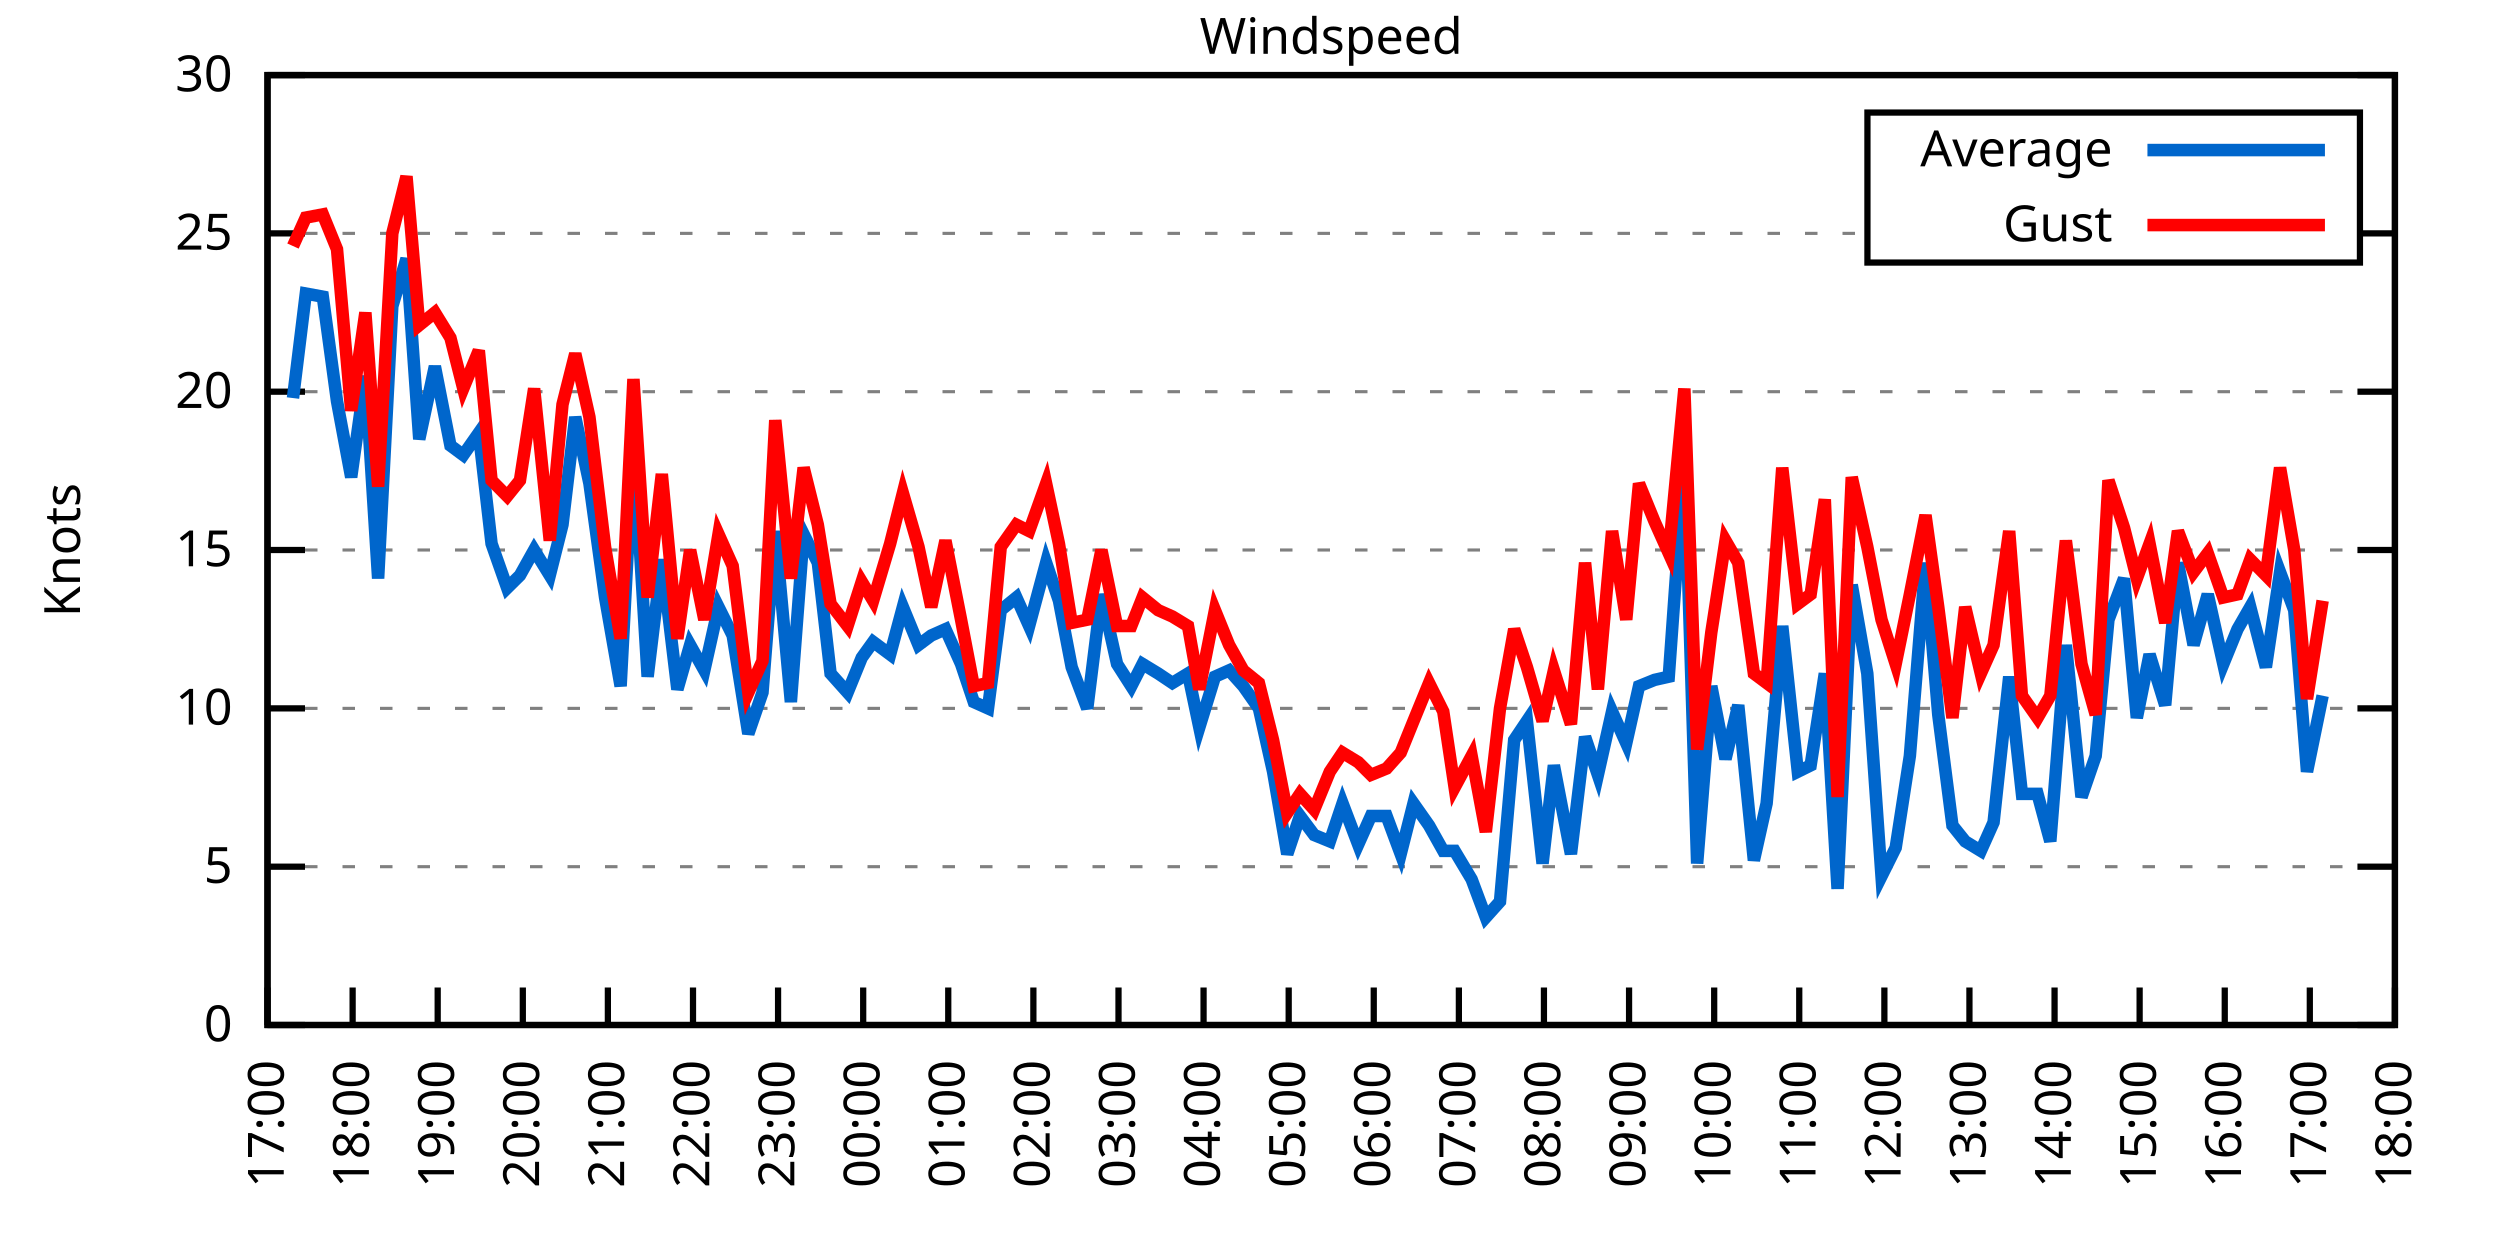
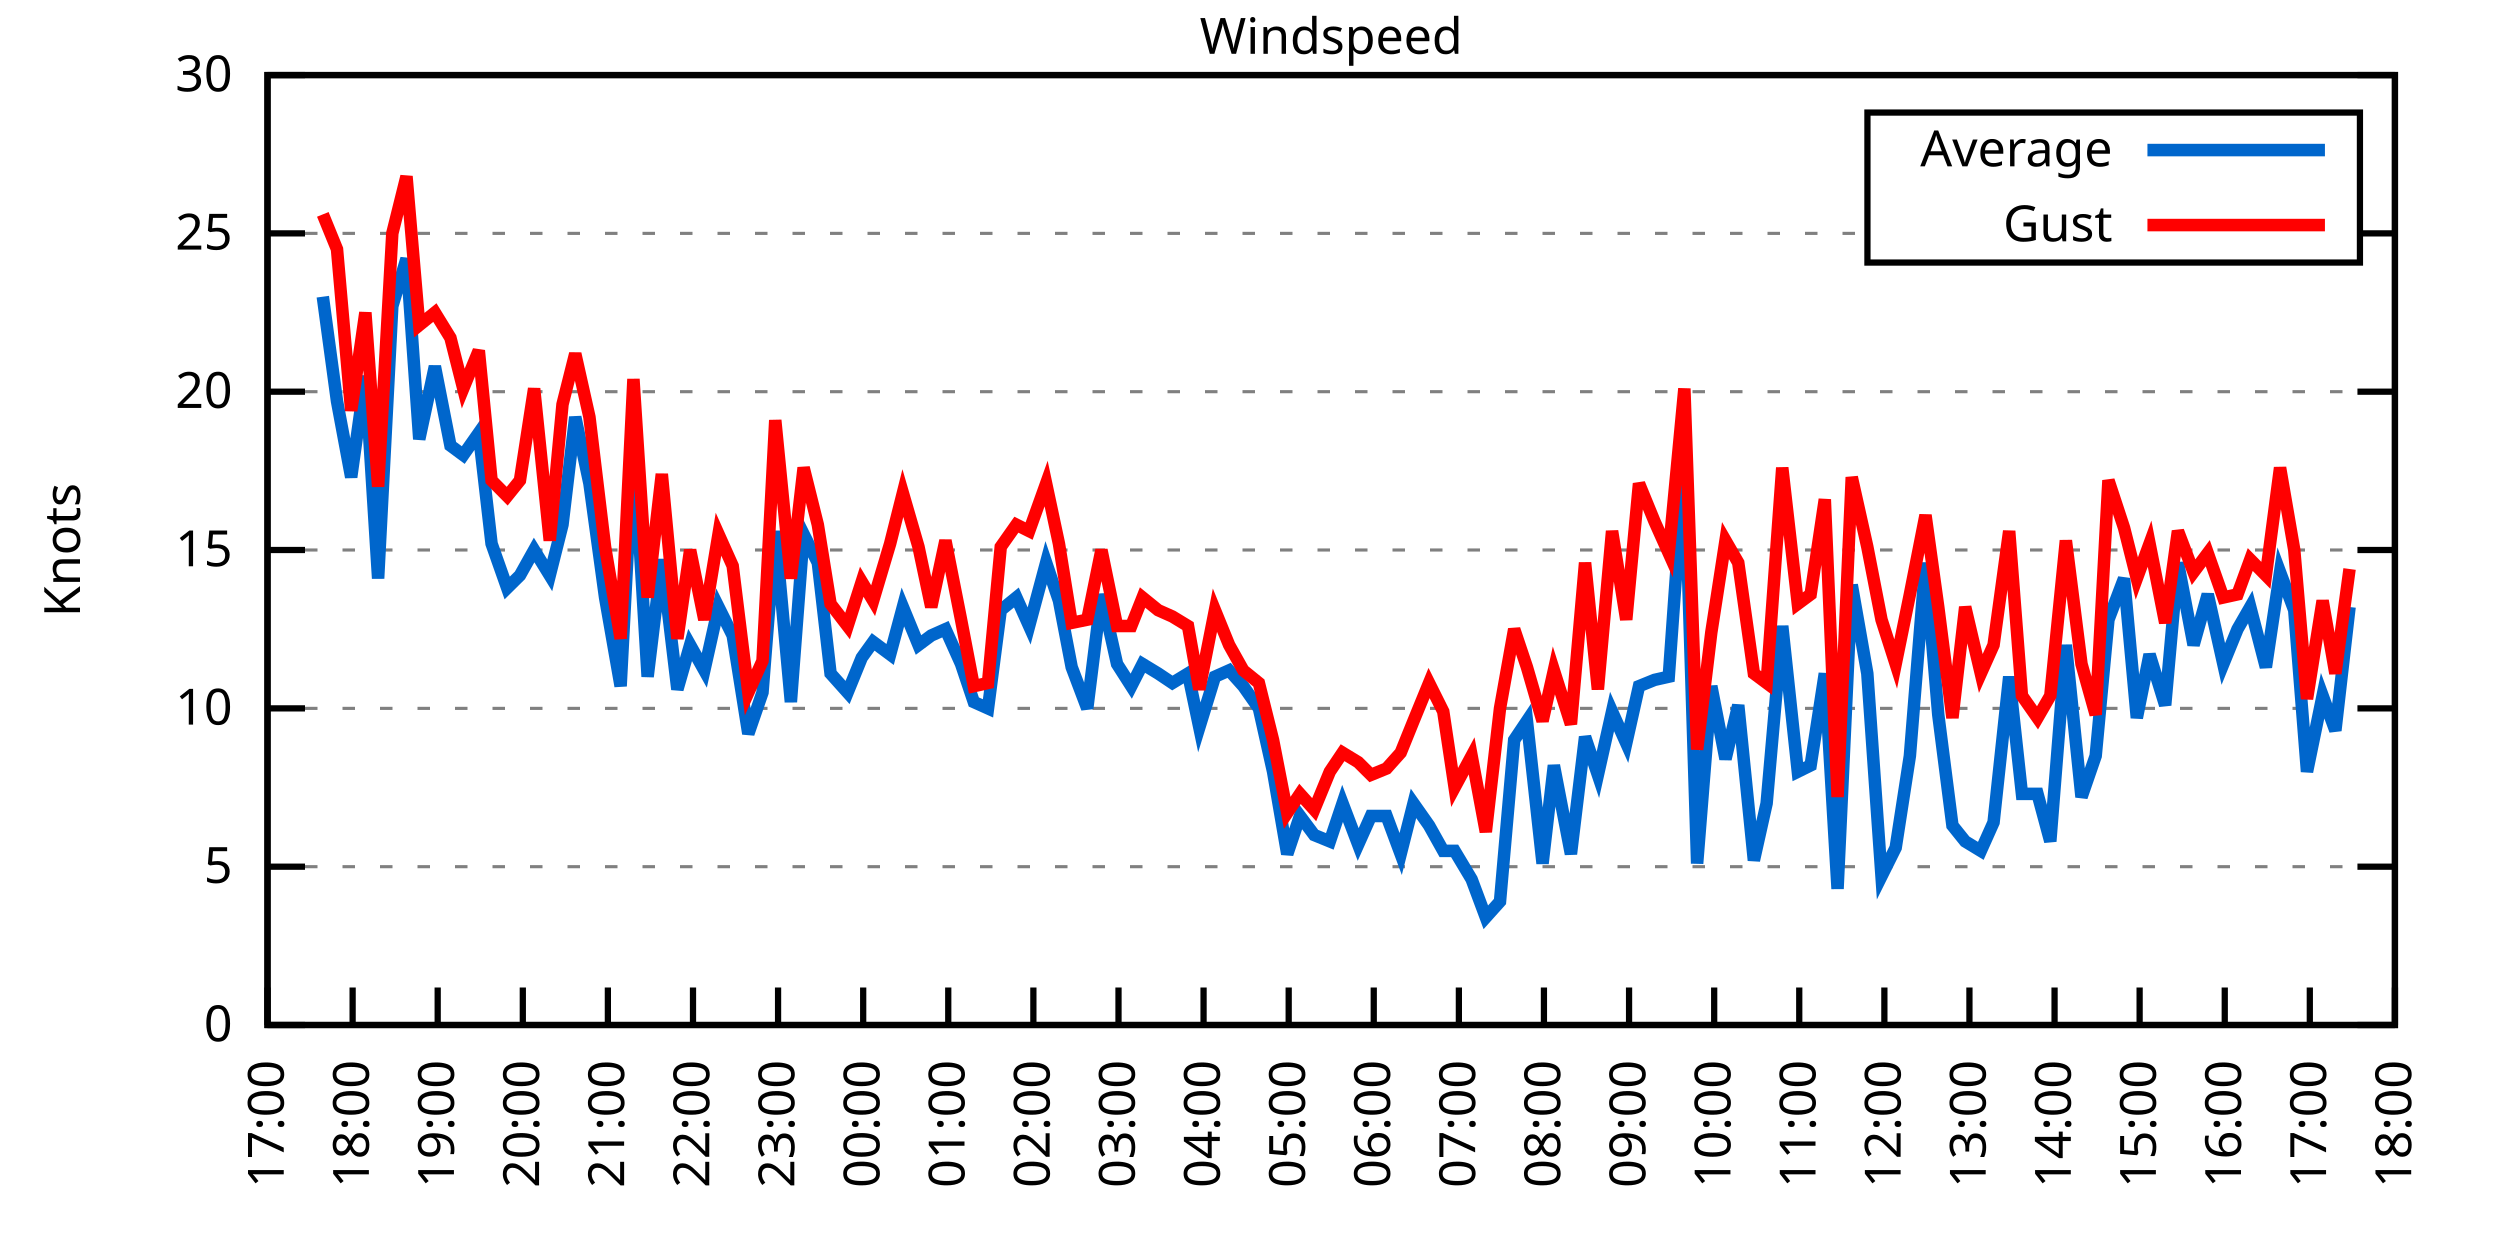
<svg xmlns="http://www.w3.org/2000/svg" xmlns:xlink="http://www.w3.org/1999/xlink" width="400" height="200" viewBox="0 0 400 200">
  <g id="gnuplot_canvas">
    <rect x="0" y="0" width="400" height="200" fill="none" />
    <defs>
      <circle id="gpDot" r="0.5" stroke-width="0.5" stroke="currentColor" />
      <path id="gpPt0" stroke-width="0.333" stroke="currentColor" d="M-1,0 h2 M0,-1 v2" />
      <path id="gpPt1" stroke-width="0.333" stroke="currentColor" d="M-1,-1 L1,1 M1,-1 L-1,1" />
      <path id="gpPt2" stroke-width="0.333" stroke="currentColor" d="M-1,0 L1,0 M0,-1 L0,1 M-1,-1 L1,1 M-1,1 L1,-1" />
      <rect id="gpPt3" stroke-width="0.333" stroke="currentColor" x="-1" y="-1" width="2" height="2" />
      <rect id="gpPt4" stroke-width="0.333" stroke="currentColor" fill="currentColor" x="-1" y="-1" width="2" height="2" />
      <circle id="gpPt5" stroke-width="0.333" stroke="currentColor" cx="0" cy="0" r="1" />
      <use xlink:href="#gpPt5" id="gpPt6" fill="currentColor" stroke="none" />
      <path id="gpPt7" stroke-width="0.333" stroke="currentColor" d="M0,-1.33 L-1.33,0.67 L1.33,0.67 z" />
      <use xlink:href="#gpPt7" id="gpPt8" fill="currentColor" stroke="none" />
      <use xlink:href="#gpPt7" id="gpPt9" stroke="currentColor" transform="rotate(180)" />
      <use xlink:href="#gpPt9" id="gpPt10" fill="currentColor" stroke="none" />
      <use xlink:href="#gpPt3" id="gpPt11" stroke="currentColor" transform="rotate(45)" />
      <use xlink:href="#gpPt11" id="gpPt12" fill="currentColor" stroke="none" />
      <path id="gpPt13" stroke-width="0.333" stroke="currentColor" d="M0,1.330 L1.265,0.411 L0.782,-1.067 L-0.782,-1.076 L-1.265,0.411 z" />
      <use xlink:href="#gpPt13" id="gpPt14" fill="currentColor" stroke="none" />
      <filter id="textbox" filterUnits="objectBoundingBox" x="0" y="0" height="1" width="1">
        <feFlood flood-color="white" flood-opacity="1" result="bgnd" />
        <feComposite in="SourceGraphic" in2="bgnd" operator="atop" />
      </filter>
      <filter id="greybox" filterUnits="objectBoundingBox" x="0" y="0" height="1" width="1">
        <feFlood flood-color="lightgrey" flood-opacity="1" result="grey" />
        <feComposite in="SourceGraphic" in2="grey" operator="atop" />
      </filter>
    </defs>
    <g fill="none" color="white" stroke="currentColor" stroke-width="1.00" stroke-linecap="butt" stroke-linejoin="miter">
</g>
    <g fill="none" color="black" stroke="currentColor" stroke-width="1.00" stroke-linecap="butt" stroke-linejoin="miter">
      <g stroke="none" shape-rendering="crispEdges">
        <polygon fill="rgb(255, 255, 255)" points="42.80,164.00 383.18,164.00 383.18,12.02 42.80,12.02 " />
      </g>
    </g>
    <g fill="none" color="black" stroke="currentColor" stroke-width="1.00" stroke-linecap="butt" stroke-linejoin="miter">
</g>
    <g fill="none" color="black" stroke="black" stroke-width="0.50" stroke-linecap="butt" stroke-linejoin="miter">
</g>
    <g fill="none" color="gray" stroke="currentColor" stroke-width="0.50" stroke-linecap="butt" stroke-linejoin="miter">
      <path stroke="gray" stroke-dasharray="2,4" class="gridline" d="M42.80,164.00 L383.19,164.00  " />
    </g>
    <g fill="none" color="gray" stroke="gray" stroke-width="1.00" stroke-linecap="butt" stroke-linejoin="miter">
</g>
    <g fill="none" color="black" stroke="currentColor" stroke-width="1.00" stroke-linecap="butt" stroke-linejoin="miter">
      <path stroke="black" d="M42.80,164.00 L48.80,164.00 M383.19,164.00 L377.19,164.00  " />
      <g transform="translate(37.20,166.60)" stroke="none" fill="black" font-family="Sans" font-size="8.00" text-anchor="end">
        <text>
          <tspan font-family="Sans"> 0</tspan>
        </text>
      </g>
    </g>
    <g fill="none" color="black" stroke="currentColor" stroke-width="1.00" stroke-linecap="butt" stroke-linejoin="miter">
</g>
    <g fill="none" color="black" stroke="black" stroke-width="0.50" stroke-linecap="butt" stroke-linejoin="miter">
</g>
    <g fill="none" color="gray" stroke="currentColor" stroke-width="0.50" stroke-linecap="butt" stroke-linejoin="miter">
      <path stroke="gray" stroke-dasharray="2,4" class="gridline" d="M42.80,138.67 L383.19,138.67  " />
    </g>
    <g fill="none" color="gray" stroke="gray" stroke-width="1.00" stroke-linecap="butt" stroke-linejoin="miter">
</g>
    <g fill="none" color="black" stroke="currentColor" stroke-width="1.00" stroke-linecap="butt" stroke-linejoin="miter">
      <path stroke="black" d="M42.80,138.67 L48.80,138.67 M383.19,138.67 L377.19,138.67  " />
      <g transform="translate(37.20,141.27)" stroke="none" fill="black" font-family="Sans" font-size="8.00" text-anchor="end">
        <text>
          <tspan font-family="Sans"> 5</tspan>
        </text>
      </g>
    </g>
    <g fill="none" color="black" stroke="currentColor" stroke-width="1.00" stroke-linecap="butt" stroke-linejoin="miter">
</g>
    <g fill="none" color="black" stroke="black" stroke-width="0.50" stroke-linecap="butt" stroke-linejoin="miter">
</g>
    <g fill="none" color="gray" stroke="currentColor" stroke-width="0.50" stroke-linecap="butt" stroke-linejoin="miter">
      <path stroke="gray" stroke-dasharray="2,4" class="gridline" d="M42.80,113.34 L383.19,113.34  " />
    </g>
    <g fill="none" color="gray" stroke="gray" stroke-width="1.00" stroke-linecap="butt" stroke-linejoin="miter">
</g>
    <g fill="none" color="black" stroke="currentColor" stroke-width="1.00" stroke-linecap="butt" stroke-linejoin="miter">
      <path stroke="black" d="M42.80,113.34 L48.80,113.34 M383.19,113.34 L377.19,113.34  " />
      <g transform="translate(37.20,115.94)" stroke="none" fill="black" font-family="Sans" font-size="8.00" text-anchor="end">
        <text>
          <tspan font-family="Sans"> 10</tspan>
        </text>
      </g>
    </g>
    <g fill="none" color="black" stroke="currentColor" stroke-width="1.00" stroke-linecap="butt" stroke-linejoin="miter">
</g>
    <g fill="none" color="black" stroke="black" stroke-width="0.50" stroke-linecap="butt" stroke-linejoin="miter">
</g>
    <g fill="none" color="gray" stroke="currentColor" stroke-width="0.50" stroke-linecap="butt" stroke-linejoin="miter">
      <path stroke="gray" stroke-dasharray="2,4" class="gridline" d="M42.80,88.00 L383.19,88.00  " />
    </g>
    <g fill="none" color="gray" stroke="gray" stroke-width="1.00" stroke-linecap="butt" stroke-linejoin="miter">
</g>
    <g fill="none" color="black" stroke="currentColor" stroke-width="1.00" stroke-linecap="butt" stroke-linejoin="miter">
      <path stroke="black" d="M42.80,88.00 L48.80,88.00 M383.19,88.00 L377.19,88.00  " />
      <g transform="translate(37.20,90.60)" stroke="none" fill="black" font-family="Sans" font-size="8.00" text-anchor="end">
        <text>
          <tspan font-family="Sans"> 15</tspan>
        </text>
      </g>
    </g>
    <g fill="none" color="black" stroke="currentColor" stroke-width="1.00" stroke-linecap="butt" stroke-linejoin="miter">
</g>
    <g fill="none" color="black" stroke="black" stroke-width="0.50" stroke-linecap="butt" stroke-linejoin="miter">
</g>
    <g fill="none" color="gray" stroke="currentColor" stroke-width="0.50" stroke-linecap="butt" stroke-linejoin="miter">
      <path stroke="gray" stroke-dasharray="2,4" class="gridline" d="M42.80,62.67 L383.19,62.67  " />
    </g>
    <g fill="none" color="gray" stroke="gray" stroke-width="1.00" stroke-linecap="butt" stroke-linejoin="miter">
</g>
    <g fill="none" color="black" stroke="currentColor" stroke-width="1.00" stroke-linecap="butt" stroke-linejoin="miter">
      <path stroke="black" d="M42.80,62.67 L48.80,62.67 M383.19,62.67 L377.19,62.67  " />
      <g transform="translate(37.20,65.27)" stroke="none" fill="black" font-family="Sans" font-size="8.00" text-anchor="end">
        <text>
          <tspan font-family="Sans"> 20</tspan>
        </text>
      </g>
    </g>
    <g fill="none" color="black" stroke="currentColor" stroke-width="1.00" stroke-linecap="butt" stroke-linejoin="miter">
</g>
    <g fill="none" color="black" stroke="black" stroke-width="0.50" stroke-linecap="butt" stroke-linejoin="miter">
</g>
    <g fill="none" color="gray" stroke="currentColor" stroke-width="0.50" stroke-linecap="butt" stroke-linejoin="miter">
      <path stroke="gray" stroke-dasharray="2,4" class="gridline" d="M42.80,37.34 L298.79,37.34 M377.59,37.34 L383.19,37.34  " />
    </g>
    <g fill="none" color="gray" stroke="gray" stroke-width="1.00" stroke-linecap="butt" stroke-linejoin="miter">
</g>
    <g fill="none" color="black" stroke="currentColor" stroke-width="1.00" stroke-linecap="butt" stroke-linejoin="miter">
      <path stroke="black" d="M42.80,37.34 L48.80,37.34 M383.19,37.34 L377.19,37.34  " />
      <g transform="translate(37.20,39.94)" stroke="none" fill="black" font-family="Sans" font-size="8.00" text-anchor="end">
        <text>
          <tspan font-family="Sans"> 25</tspan>
        </text>
      </g>
    </g>
    <g fill="none" color="black" stroke="currentColor" stroke-width="1.00" stroke-linecap="butt" stroke-linejoin="miter">
</g>
    <g fill="none" color="black" stroke="black" stroke-width="0.50" stroke-linecap="butt" stroke-linejoin="miter">
</g>
    <g fill="none" color="gray" stroke="currentColor" stroke-width="0.50" stroke-linecap="butt" stroke-linejoin="miter">
      <path stroke="gray" stroke-dasharray="2,4" class="gridline" d="M42.80,12.01 L383.19,12.01  " />
    </g>
    <g fill="none" color="gray" stroke="gray" stroke-width="1.00" stroke-linecap="butt" stroke-linejoin="miter">
</g>
    <g fill="none" color="black" stroke="currentColor" stroke-width="1.00" stroke-linecap="butt" stroke-linejoin="miter">
      <path stroke="black" d="M42.80,12.01 L48.80,12.01 M383.19,12.01 L377.19,12.01  " />
      <g transform="translate(37.20,14.61)" stroke="none" fill="black" font-family="Sans" font-size="8.00" text-anchor="end">
        <text>
          <tspan font-family="Sans"> 30</tspan>
        </text>
      </g>
    </g>
    <g fill="none" color="black" stroke="currentColor" stroke-width="1.00" stroke-linecap="butt" stroke-linejoin="miter">
      <path stroke="black" d="M42.80,164.00 L42.80,158.00  " />
      <g transform="translate(45.40,169.60) rotate(270.00)" stroke="none" fill="black" font-family="Sans" font-size="8.00" text-anchor="end">
        <text>
          <tspan font-family="Sans">17:00</tspan>
        </text>
      </g>
    </g>
    <g fill="none" color="black" stroke="currentColor" stroke-width="1.00" stroke-linecap="butt" stroke-linejoin="miter">
      <path stroke="black" d="M56.42,164.00 L56.42,158.00  " />
      <g transform="translate(59.02,169.60) rotate(270.00)" stroke="none" fill="black" font-family="Sans" font-size="8.00" text-anchor="end">
        <text>
          <tspan font-family="Sans">18:00</tspan>
        </text>
      </g>
    </g>
    <g fill="none" color="black" stroke="currentColor" stroke-width="1.00" stroke-linecap="butt" stroke-linejoin="miter">
      <path stroke="black" d="M70.03,164.00 L70.03,158.00  " />
      <g transform="translate(72.63,169.60) rotate(270.00)" stroke="none" fill="black" font-family="Sans" font-size="8.00" text-anchor="end">
        <text>
          <tspan font-family="Sans">19:00</tspan>
        </text>
      </g>
    </g>
    <g fill="none" color="black" stroke="currentColor" stroke-width="1.00" stroke-linecap="butt" stroke-linejoin="miter">
      <path stroke="black" d="M83.65,164.00 L83.65,158.00  " />
      <g transform="translate(86.25,169.60) rotate(270.00)" stroke="none" fill="black" font-family="Sans" font-size="8.00" text-anchor="end">
        <text>
          <tspan font-family="Sans">20:00</tspan>
        </text>
      </g>
    </g>
    <g fill="none" color="black" stroke="currentColor" stroke-width="1.00" stroke-linecap="butt" stroke-linejoin="miter">
      <path stroke="black" d="M97.26,164.00 L97.26,158.00  " />
      <g transform="translate(99.86,169.60) rotate(270.00)" stroke="none" fill="black" font-family="Sans" font-size="8.00" text-anchor="end">
        <text>
          <tspan font-family="Sans">21:00</tspan>
        </text>
      </g>
    </g>
    <g fill="none" color="black" stroke="currentColor" stroke-width="1.00" stroke-linecap="butt" stroke-linejoin="miter">
      <path stroke="black" d="M110.88,164.00 L110.88,158.00  " />
      <g transform="translate(113.48,169.60) rotate(270.00)" stroke="none" fill="black" font-family="Sans" font-size="8.00" text-anchor="end">
        <text>
          <tspan font-family="Sans">22:00</tspan>
        </text>
      </g>
    </g>
    <g fill="none" color="black" stroke="currentColor" stroke-width="1.00" stroke-linecap="butt" stroke-linejoin="miter">
      <path stroke="black" d="M124.49,164.00 L124.49,158.00  " />
      <g transform="translate(127.09,169.60) rotate(270.00)" stroke="none" fill="black" font-family="Sans" font-size="8.00" text-anchor="end">
        <text>
          <tspan font-family="Sans">23:00</tspan>
        </text>
      </g>
    </g>
    <g fill="none" color="black" stroke="currentColor" stroke-width="1.00" stroke-linecap="butt" stroke-linejoin="miter">
      <path stroke="black" d="M138.11,164.00 L138.11,158.00  " />
      <g transform="translate(140.71,169.60) rotate(270.00)" stroke="none" fill="black" font-family="Sans" font-size="8.00" text-anchor="end">
        <text>
          <tspan font-family="Sans">00:00</tspan>
        </text>
      </g>
    </g>
    <g fill="none" color="black" stroke="currentColor" stroke-width="1.00" stroke-linecap="butt" stroke-linejoin="miter">
      <path stroke="black" d="M151.72,164.00 L151.72,158.00  " />
      <g transform="translate(154.32,169.60) rotate(270.00)" stroke="none" fill="black" font-family="Sans" font-size="8.00" text-anchor="end">
        <text>
          <tspan font-family="Sans">01:00</tspan>
        </text>
      </g>
    </g>
    <g fill="none" color="black" stroke="currentColor" stroke-width="1.00" stroke-linecap="butt" stroke-linejoin="miter">
      <path stroke="black" d="M165.34,164.00 L165.34,158.00  " />
      <g transform="translate(167.94,169.60) rotate(270.00)" stroke="none" fill="black" font-family="Sans" font-size="8.00" text-anchor="end">
        <text>
          <tspan font-family="Sans">02:00</tspan>
        </text>
      </g>
    </g>
    <g fill="none" color="black" stroke="currentColor" stroke-width="1.00" stroke-linecap="butt" stroke-linejoin="miter">
      <path stroke="black" d="M178.96,164.00 L178.96,158.00  " />
      <g transform="translate(181.56,169.60) rotate(270.00)" stroke="none" fill="black" font-family="Sans" font-size="8.00" text-anchor="end">
        <text>
          <tspan font-family="Sans">03:00</tspan>
        </text>
      </g>
    </g>
    <g fill="none" color="black" stroke="currentColor" stroke-width="1.00" stroke-linecap="butt" stroke-linejoin="miter">
      <path stroke="black" d="M192.57,164.00 L192.57,158.00  " />
      <g transform="translate(195.17,169.60) rotate(270.00)" stroke="none" fill="black" font-family="Sans" font-size="8.00" text-anchor="end">
        <text>
          <tspan font-family="Sans">04:00</tspan>
        </text>
      </g>
    </g>
    <g fill="none" color="black" stroke="currentColor" stroke-width="1.00" stroke-linecap="butt" stroke-linejoin="miter">
      <path stroke="black" d="M206.19,164.00 L206.19,158.00  " />
      <g transform="translate(208.79,169.60) rotate(270.00)" stroke="none" fill="black" font-family="Sans" font-size="8.00" text-anchor="end">
        <text>
          <tspan font-family="Sans">05:00</tspan>
        </text>
      </g>
    </g>
    <g fill="none" color="black" stroke="currentColor" stroke-width="1.00" stroke-linecap="butt" stroke-linejoin="miter">
      <path stroke="black" d="M219.80,164.00 L219.80,158.00  " />
      <g transform="translate(222.40,169.60) rotate(270.00)" stroke="none" fill="black" font-family="Sans" font-size="8.00" text-anchor="end">
        <text>
          <tspan font-family="Sans">06:00</tspan>
        </text>
      </g>
    </g>
    <g fill="none" color="black" stroke="currentColor" stroke-width="1.00" stroke-linecap="butt" stroke-linejoin="miter">
      <path stroke="black" d="M233.42,164.00 L233.42,158.00  " />
      <g transform="translate(236.02,169.60) rotate(270.00)" stroke="none" fill="black" font-family="Sans" font-size="8.00" text-anchor="end">
        <text>
          <tspan font-family="Sans">07:00</tspan>
        </text>
      </g>
    </g>
    <g fill="none" color="black" stroke="currentColor" stroke-width="1.00" stroke-linecap="butt" stroke-linejoin="miter">
      <path stroke="black" d="M247.03,164.00 L247.03,158.00  " />
      <g transform="translate(249.63,169.60) rotate(270.00)" stroke="none" fill="black" font-family="Sans" font-size="8.00" text-anchor="end">
        <text>
          <tspan font-family="Sans">08:00</tspan>
        </text>
      </g>
    </g>
    <g fill="none" color="black" stroke="currentColor" stroke-width="1.00" stroke-linecap="butt" stroke-linejoin="miter">
      <path stroke="black" d="M260.65,164.00 L260.65,158.00  " />
      <g transform="translate(263.25,169.60) rotate(270.00)" stroke="none" fill="black" font-family="Sans" font-size="8.00" text-anchor="end">
        <text>
          <tspan font-family="Sans">09:00</tspan>
        </text>
      </g>
    </g>
    <g fill="none" color="black" stroke="currentColor" stroke-width="1.00" stroke-linecap="butt" stroke-linejoin="miter">
      <path stroke="black" d="M274.27,164.00 L274.27,158.00  " />
      <g transform="translate(276.87,169.60) rotate(270.00)" stroke="none" fill="black" font-family="Sans" font-size="8.00" text-anchor="end">
        <text>
          <tspan font-family="Sans">10:00</tspan>
        </text>
      </g>
    </g>
    <g fill="none" color="black" stroke="currentColor" stroke-width="1.00" stroke-linecap="butt" stroke-linejoin="miter">
      <path stroke="black" d="M287.88,164.00 L287.88,158.00  " />
      <g transform="translate(290.48,169.60) rotate(270.00)" stroke="none" fill="black" font-family="Sans" font-size="8.00" text-anchor="end">
        <text>
          <tspan font-family="Sans">11:00</tspan>
        </text>
      </g>
    </g>
    <g fill="none" color="black" stroke="currentColor" stroke-width="1.00" stroke-linecap="butt" stroke-linejoin="miter">
      <path stroke="black" d="M301.50,164.00 L301.50,158.00  " />
      <g transform="translate(304.10,169.60) rotate(270.00)" stroke="none" fill="black" font-family="Sans" font-size="8.00" text-anchor="end">
        <text>
          <tspan font-family="Sans">12:00</tspan>
        </text>
      </g>
    </g>
    <g fill="none" color="black" stroke="currentColor" stroke-width="1.00" stroke-linecap="butt" stroke-linejoin="miter">
      <path stroke="black" d="M315.11,164.00 L315.11,158.00  " />
      <g transform="translate(317.71,169.60) rotate(270.00)" stroke="none" fill="black" font-family="Sans" font-size="8.00" text-anchor="end">
        <text>
          <tspan font-family="Sans">13:00</tspan>
        </text>
      </g>
    </g>
    <g fill="none" color="black" stroke="currentColor" stroke-width="1.00" stroke-linecap="butt" stroke-linejoin="miter">
      <path stroke="black" d="M328.73,164.00 L328.73,158.00  " />
      <g transform="translate(331.33,169.60) rotate(270.00)" stroke="none" fill="black" font-family="Sans" font-size="8.00" text-anchor="end">
        <text>
          <tspan font-family="Sans">14:00</tspan>
        </text>
      </g>
    </g>
    <g fill="none" color="black" stroke="currentColor" stroke-width="1.00" stroke-linecap="butt" stroke-linejoin="miter">
      <path stroke="black" d="M342.34,164.00 L342.34,158.00  " />
      <g transform="translate(344.94,169.60) rotate(270.00)" stroke="none" fill="black" font-family="Sans" font-size="8.00" text-anchor="end">
        <text>
          <tspan font-family="Sans">15:00</tspan>
        </text>
      </g>
    </g>
    <g fill="none" color="black" stroke="currentColor" stroke-width="1.00" stroke-linecap="butt" stroke-linejoin="miter">
      <path stroke="black" d="M355.96,164.00 L355.96,158.00  " />
      <g transform="translate(358.56,169.60) rotate(270.00)" stroke="none" fill="black" font-family="Sans" font-size="8.00" text-anchor="end">
        <text>
          <tspan font-family="Sans">16:00</tspan>
        </text>
      </g>
    </g>
    <g fill="none" color="black" stroke="currentColor" stroke-width="1.00" stroke-linecap="butt" stroke-linejoin="miter">
      <path stroke="black" d="M369.57,164.00 L369.57,158.00  " />
      <g transform="translate(372.17,169.60) rotate(270.00)" stroke="none" fill="black" font-family="Sans" font-size="8.00" text-anchor="end">
        <text>
          <tspan font-family="Sans">17:00</tspan>
        </text>
      </g>
    </g>
    <g fill="none" color="black" stroke="currentColor" stroke-width="1.00" stroke-linecap="butt" stroke-linejoin="miter">
      <path stroke="black" d="M383.19,164.00 L383.19,158.00  " />
      <g transform="translate(385.79,169.60) rotate(270.00)" stroke="none" fill="black" font-family="Sans" font-size="8.00" text-anchor="end">
        <text>
          <tspan font-family="Sans">18:00</tspan>
        </text>
      </g>
    </g>
    <g fill="none" color="black" stroke="currentColor" stroke-width="1.00" stroke-linecap="butt" stroke-linejoin="miter">
</g>
    <g fill="none" color="black" stroke="currentColor" stroke-width="1.00" stroke-linecap="butt" stroke-linejoin="miter">
      <path stroke="black" d="M42.80,12.01 L42.80,164.00 L383.19,164.00 L383.19,12.01 L42.80,12.01 Z  " />
    </g>
    <g fill="none" color="black" stroke="currentColor" stroke-width="1.00" stroke-linecap="butt" stroke-linejoin="miter">
</g>
    <g fill="none" color="black" stroke="currentColor" stroke-width="1.00" stroke-linecap="butt" stroke-linejoin="miter">
      <path stroke="black" d="M298.79,42.01 L298.79,18.01 L377.59,18.01 L377.59,42.01 L298.79,42.01 Z  " />
    </g>
    <g id="Windspeed_plot_1">
      <g fill="none" color="white" stroke="black" stroke-width="2.00" stroke-linecap="butt" stroke-linejoin="miter">
</g>
      <g fill="none" color="black" stroke="currentColor" stroke-width="2.00" stroke-linecap="butt" stroke-linejoin="miter">
        <g transform="translate(337.99,26.61)" stroke="none" fill="black" font-family="Sans" font-size="8.00" text-anchor="end">
          <text>
            <tspan font-family="Sans">Average</tspan>
          </text>
        </g>
      </g>
      <g fill="none" color="black" stroke="currentColor" stroke-width="2.00" stroke-linecap="butt" stroke-linejoin="miter">
-         <path stroke="rgb(  0, 102, 204)" d="M343.59,24.01 L371.99,24.01 M46.88,63.69 L48.93,46.97 L51.65,47.47 L53.92,64.19 L56.19,76.35 L58.46,60.14   L60.50,92.56 L62.77,48.99 L65.04,41.39 L67.08,70.27 L69.58,58.62 L72.07,71.29 L74.12,72.81 L76.61,69.26   L78.65,86.99 L81.15,94.08 L83.19,92.06 L85.46,88.00 L87.96,92.06 L90.00,83.95 L92.04,66.73 L94.31,77.37   L96.81,95.60 L99.30,109.79 L101.35,70.78 L103.62,108.27 L105.89,89.52 L108.38,110.30 L110.42,103.20 L112.69,107.26   L114.96,97.12 L117.23,101.68 L119.73,117.39 L122.00,110.80 L124.04,84.97 L126.54,112.32 L128.58,85.47 L130.85,90.03   L132.89,107.76 L135.61,110.80 L137.88,105.23 L139.70,102.70 L142.42,104.72 L144.46,97.12 L146.96,103.20 L149.00,101.68   L151.27,100.67 L153.77,106.24 L155.81,112.32 L158.08,113.34 L160.12,97.63 L162.62,95.60 L164.66,100.16 L167.38,90.03   L169.43,96.11 L171.47,106.75 L173.96,113.34 L176.23,95.10 L178.73,106.24 L181.00,109.79 L182.81,106.24 L185.31,107.76   L187.58,109.28 L190.08,107.76 L191.89,116.38 L194.39,108.27 L196.66,107.26 L198.93,109.79 L201.42,113.34 L203.69,123.47   L205.96,136.64 L208.00,130.56 L210.27,133.60 L212.77,134.62 L214.81,128.54 L217.31,135.12 L219.35,130.56 L221.85,130.56   L224.11,136.64 L226.16,128.54 L228.65,132.08 L230.92,136.14 L232.74,136.14 L235.46,140.69 L237.73,146.77 L240.00,144.24   L242.27,118.40 L244.31,115.36 L246.81,138.16 L248.62,122.46 L251.35,136.64 L253.61,117.90 L255.66,123.98 L257.93,113.84   L260.20,118.91 L262.24,109.79 L264.73,108.78 L267.00,108.27 L269.50,73.31 L271.54,138.16 L273.81,109.79 L276.08,121.44   L278.12,112.83 L280.62,137.66 L282.66,128.54 L285.16,100.16 L287.65,123.47 L289.70,122.46 L291.97,107.76 L294.01,142.21   L296.28,93.58 L298.77,107.76 L301.04,140.19 L303.31,135.63 L305.58,120.94 L308.08,90.03 L310.12,114.35 L312.39,132.08   L314.43,134.62 L316.93,136.14 L318.97,131.58 L321.47,108.27 L323.51,127.02 L326.00,127.02 L328.05,134.62 L330.54,103.20   L333.04,127.52 L335.31,120.94 L337.35,99.15 L339.85,92.56 L341.89,114.86 L343.93,104.72 L346.43,112.83 L348.47,90.03   L350.97,103.20 L353.24,95.10 L355.73,106.24 L358.00,100.67 L360.04,97.12 L362.54,106.75 L364.81,91.55 L367.08,97.63   L369.12,123.47 L371.62,111.31  " />
+         <path stroke="rgb(  0, 102, 204)" d="M343.59,24.01 L371.99,24.01 M51.65,47.47 L53.92,64.19 L56.19,76.35 L58.46,60.14 L60.50,92.56 L62.77,48.99   L65.04,41.39 L67.08,70.27 L69.58,58.62 L72.07,71.29 L74.12,72.81 L76.61,69.26 L78.65,86.99 L81.15,94.08   L83.19,92.06 L85.46,88.00 L87.96,92.06 L90.00,83.95 L92.04,66.73 L94.31,77.37 L96.81,95.60 L99.30,109.79   L101.35,70.78 L103.62,108.27 L105.89,89.52 L108.38,110.30 L110.42,103.20 L112.69,107.26 L114.96,97.12 L117.23,101.68   L119.73,117.39 L122.00,110.80 L124.04,84.97 L126.54,112.32 L128.58,85.47 L130.85,90.03 L132.89,107.76 L135.61,110.80   L137.88,105.23 L139.70,102.70 L142.42,104.72 L144.46,97.12 L146.96,103.20 L149.00,101.68 L151.27,100.67 L153.77,106.24   L155.81,112.32 L158.08,113.34 L160.12,97.63 L162.62,95.60 L164.66,100.16 L167.38,90.03 L169.43,96.11 L171.47,106.75   L173.96,113.34 L176.23,95.10 L178.73,106.24 L181.00,109.79 L182.81,106.24 L185.31,107.76 L187.58,109.28 L190.08,107.76   L191.89,116.38 L194.39,108.27 L196.66,107.26 L198.93,109.79 L201.42,113.34 L203.69,123.47 L205.96,136.64 L208.00,130.56   L210.27,133.60 L212.77,134.62 L214.81,128.54 L217.31,135.12 L219.35,130.56 L221.85,130.56 L224.11,136.64 L226.16,128.54   L228.65,132.08 L230.92,136.14 L232.74,136.14 L235.46,140.69 L237.73,146.77 L240.00,144.24 L242.27,118.40 L244.31,115.36   L246.81,138.16 L248.62,122.46 L251.35,136.64 L253.61,117.90 L255.66,123.98 L257.93,113.84 L260.20,118.91 L262.24,109.79   L264.73,108.78 L267.00,108.27 L269.50,73.31 L271.54,138.16 L273.81,109.79 L276.08,121.44 L278.12,112.83 L280.62,137.66   L282.66,128.54 L285.16,100.16 L287.65,123.47 L289.70,122.46 L291.97,107.76 L294.01,142.21 L296.28,93.58 L298.77,107.76   L301.04,140.19 L303.31,135.63 L305.58,120.94 L308.08,90.03 L310.12,114.35 L312.39,132.08 L314.43,134.62 L316.93,136.14   L318.97,131.58 L321.47,108.27 L323.51,127.02 L326.00,127.02 L328.05,134.62 L330.54,103.20 L333.04,127.52 L335.31,120.94   L337.35,99.15 L339.85,92.56 L341.89,114.86 L343.93,104.72 L346.43,112.83 L348.47,90.03 L350.97,103.20 L353.24,95.10   L355.73,106.24 L358.00,100.67 L360.04,97.12 L362.54,106.75 L364.81,91.55 L367.08,97.63 L369.12,123.47 L371.62,111.31   L373.66,116.88 L375.93,97.12  " />
      </g>
    </g>
    <g id="Windspeed_plot_2">
      <g fill="none" color="black" stroke="currentColor" stroke-width="2.00" stroke-linecap="butt" stroke-linejoin="miter">
        <g transform="translate(337.99,38.61)" stroke="none" fill="black" font-family="Sans" font-size="8.00" text-anchor="end">
          <text>
            <tspan font-family="Sans">Gust</tspan>
          </text>
        </g>
      </g>
      <g fill="none" color="black" stroke="currentColor" stroke-width="2.00" stroke-linecap="butt" stroke-linejoin="miter">
-         <path stroke="rgb(255,   0,   0)" d="M343.59,36.01 L371.99,36.01 M46.88,39.37 L48.93,34.81 L51.65,34.30 L53.92,39.87 L56.19,65.71 L58.46,50.01   L60.50,77.87 L62.77,37.34 L65.04,28.22 L67.08,52.03 L69.58,50.01 L72.07,54.06 L74.12,62.17 L76.61,56.09   L78.65,76.86 L81.15,79.39 L83.19,76.86 L85.46,62.17 L87.96,86.49 L90.00,64.70 L92.04,56.59 L94.31,66.73   L96.81,87.50 L99.30,102.19 L101.35,60.65 L103.62,95.60 L105.89,75.85 L108.38,102.19 L110.42,88.00 L112.69,99.15   L114.96,85.47 L117.23,90.54 L119.73,110.80 L122.00,105.74 L124.04,67.23 L126.54,92.56 L128.58,74.83 L130.85,83.95   L132.89,96.62 L135.61,100.16 L137.88,93.07 L139.70,96.11 L142.42,86.99 L144.46,78.89 L146.96,87.50 L149.00,97.12   L151.27,86.49 L153.77,99.15 L155.81,109.79 L158.08,109.28 L160.12,87.50 L162.62,83.95 L164.66,84.97 L167.38,77.37   L169.43,86.99 L171.47,99.66 L173.96,99.15 L176.23,88.00 L178.73,100.16 L181.00,100.16 L182.81,95.60 L185.31,97.63   L187.58,98.64 L190.08,100.16 L191.89,110.30 L194.39,97.63 L196.66,103.20 L198.93,107.26 L201.42,109.28 L203.69,118.40   L205.96,130.06 L208.00,127.02 L210.27,129.55 L212.77,123.47 L214.81,120.43 L217.31,121.95 L219.35,123.98 L221.85,122.96   L224.11,120.43 L226.16,115.36 L228.65,109.28 L230.92,113.84 L232.74,126.00 L235.46,120.94 L237.73,133.10 L240.00,113.34   L242.27,100.67 L244.31,106.75 L246.81,115.36 L248.62,107.26 L251.35,115.87 L253.61,90.03 L255.66,110.30 L257.93,84.97   L260.20,99.15 L262.24,77.37 L264.73,83.45 L267.00,88.51 L269.50,62.17 L271.54,119.92 L273.81,101.18 L276.08,86.49   L278.12,90.03 L280.62,107.76 L282.66,109.28 L285.16,74.83 L287.65,96.62 L289.70,95.10 L291.97,79.90 L294.01,127.52   L296.28,76.35 L298.77,87.50 L301.04,99.15 L303.31,106.24 L305.58,95.10 L308.08,82.43 L310.12,97.12 L312.39,114.86   L314.43,97.12 L316.93,107.76 L318.97,103.20 L321.47,84.97 L323.51,111.31 L326.00,114.86 L328.05,111.31 L330.54,86.49   L333.04,106.24 L335.31,114.35 L337.35,76.86 L339.85,84.46 L341.89,92.56 L343.93,86.99 L346.43,99.66 L348.47,84.97   L350.97,91.55 L353.24,88.51 L355.73,95.60 L358.00,95.10 L360.04,89.52 L362.54,92.06 L364.81,74.83 L367.08,88.00   L369.12,111.82 L371.62,96.11  " />
+         <path stroke="rgb(255,   0,   0)" d="M343.59,36.01 L371.99,36.01 M51.65,34.30 L53.92,39.87 L56.19,65.71 L58.46,50.01 L60.50,77.87 L62.77,37.34   L65.04,28.22 L67.08,52.03 L69.58,50.01 L72.07,54.06 L74.12,62.17 L76.61,56.09 L78.65,76.86 L81.15,79.39   L83.19,76.86 L85.46,62.17 L87.96,86.49 L90.00,64.70 L92.04,56.59 L94.31,66.73 L96.81,87.50 L99.30,102.19   L101.35,60.65 L103.62,95.60 L105.89,75.85 L108.38,102.19 L110.42,88.00 L112.69,99.15 L114.96,85.47 L117.23,90.54   L119.73,110.80 L122.00,105.74 L124.04,67.23 L126.54,92.56 L128.58,74.83 L130.85,83.95 L132.89,96.62 L135.61,100.16   L137.88,93.07 L139.70,96.11 L142.42,86.99 L144.46,78.89 L146.96,87.50 L149.00,97.12 L151.27,86.49 L153.77,99.15   L155.81,109.79 L158.08,109.28 L160.12,87.50 L162.62,83.95 L164.66,84.97 L167.38,77.37 L169.43,86.99 L171.47,99.66   L173.96,99.15 L176.23,88.00 L178.73,100.16 L181.00,100.16 L182.81,95.60 L185.31,97.63 L187.58,98.64 L190.08,100.16   L191.89,110.30 L194.39,97.63 L196.66,103.20 L198.93,107.26 L201.42,109.28 L203.69,118.40 L205.96,130.06 L208.00,127.02   L210.27,129.55 L212.77,123.47 L214.81,120.43 L217.31,121.95 L219.35,123.98 L221.85,122.96 L224.11,120.43 L226.16,115.36   L228.65,109.28 L230.92,113.84 L232.74,126.00 L235.46,120.94 L237.73,133.10 L240.00,113.34 L242.27,100.67 L244.31,106.75   L246.81,115.36 L248.62,107.26 L251.35,115.87 L253.61,90.03 L255.66,110.30 L257.93,84.97 L260.20,99.15 L262.24,77.37   L264.73,83.45 L267.00,88.51 L269.50,62.17 L271.54,119.92 L273.81,101.18 L276.08,86.49 L278.12,90.03 L280.62,107.76   L282.66,109.28 L285.16,74.83 L287.65,96.62 L289.70,95.10 L291.97,79.90 L294.01,127.52 L296.28,76.35 L298.77,87.50   L301.04,99.15 L303.31,106.24 L305.58,95.10 L308.08,82.43 L310.12,97.12 L312.39,114.86 L314.43,97.12 L316.93,107.76   L318.97,103.20 L321.47,84.97 L323.51,111.31 L326.00,114.86 L328.05,111.31 L330.54,86.49 L333.04,106.24 L335.31,114.35   L337.35,76.86 L339.85,84.46 L341.89,92.56 L343.93,86.99 L346.43,99.66 L348.47,84.97 L350.97,91.55 L353.24,88.51   L355.73,95.60 L358.00,95.10 L360.04,89.52 L362.54,92.06 L364.81,74.83 L367.08,88.00 L369.12,111.82 L371.62,96.11   L373.66,107.76 L375.93,91.04  " />
      </g>
    </g>
    <g fill="none" color="black" stroke="currentColor" stroke-width="2.00" stroke-linecap="butt" stroke-linejoin="miter">
</g>
    <g fill="none" color="black" stroke="black" stroke-width="1.00" stroke-linecap="butt" stroke-linejoin="miter">
</g>
    <g fill="none" color="black" stroke="currentColor" stroke-width="1.00" stroke-linecap="butt" stroke-linejoin="miter">
      <path stroke="black" d="M42.80,12.01 L42.80,164.00 L383.19,164.00 L383.19,12.01 L42.80,12.01 Z  " />
      <g transform="translate(12.80,88.01) rotate(270.00)" stroke="none" fill="black" font-family="Sans" font-size="8.00" text-anchor="middle">
        <text>
          <tspan font-family="Sans">Knots</tspan>
        </text>
      </g>
    </g>
    <g fill="none" color="black" stroke="currentColor" stroke-width="1.00" stroke-linecap="butt" stroke-linejoin="miter">
</g>
    <g fill="none" color="black" stroke="currentColor" stroke-width="1.00" stroke-linecap="butt" stroke-linejoin="miter">
      <g transform="translate(212.99,8.61)" stroke="none" fill="black" font-family="Sans" font-size="8.00" text-anchor="middle">
        <text>
          <tspan font-family="Sans">Windspeed</tspan>
        </text>
      </g>
    </g>
    <g fill="none" color="black" stroke="currentColor" stroke-width="1.00" stroke-linecap="butt" stroke-linejoin="miter">
</g>
  </g>
</svg>
